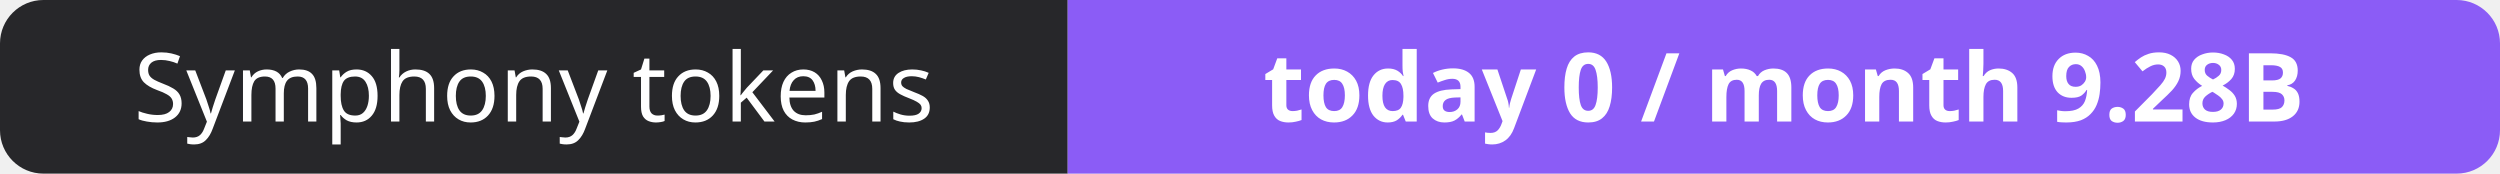
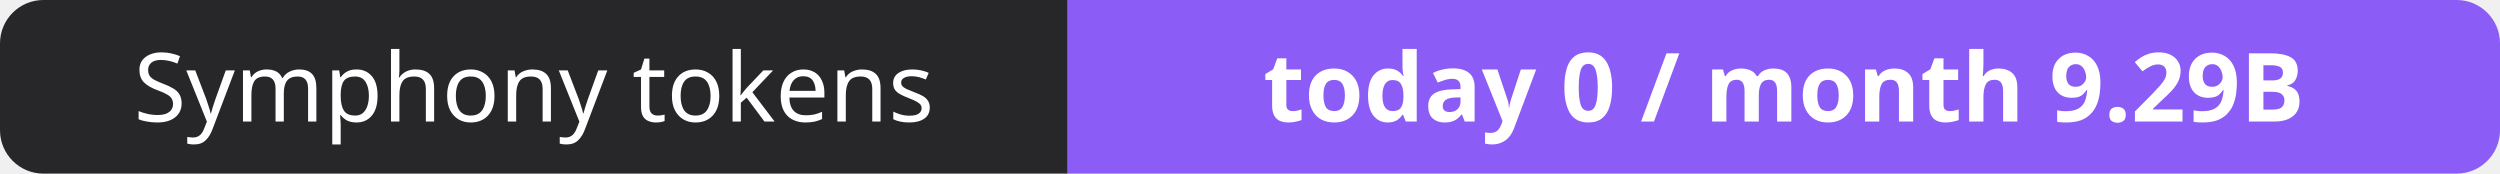
- <svg xmlns="http://www.w3.org/2000/svg" width="288" height="20" role="img" aria-label="Symphony tokens: today 0 / month 9.28B">
+ <svg xmlns="http://www.w3.org/2000/svg" width="288" height="20" role="img" aria-label="Symphony tokens: today 0 / month 9.29B">
  <clipPath id="r">
    <rect width="288" height="20" rx="5" fill="#fff" />
  </clipPath>
  <g clip-path="url(#r)">
    <rect width="123" height="20" fill="#27272a" />
    <rect x="123" width="165" height="20" fill="#8b5cf6" />
  </g>
  <g fill="#fff" text-anchor="middle" font-family="Verdana,Geneva,sans-serif" font-size="11">
    <text x="61.5" y="14">Symphony tokens</text>
-     <text x="205.5" y="14" font-weight="700">today 0 / month 9.28B</text>
+     <text x="205.5" y="14" font-weight="700">today 0 / month 9.29B</text>
  </g>
</svg>
